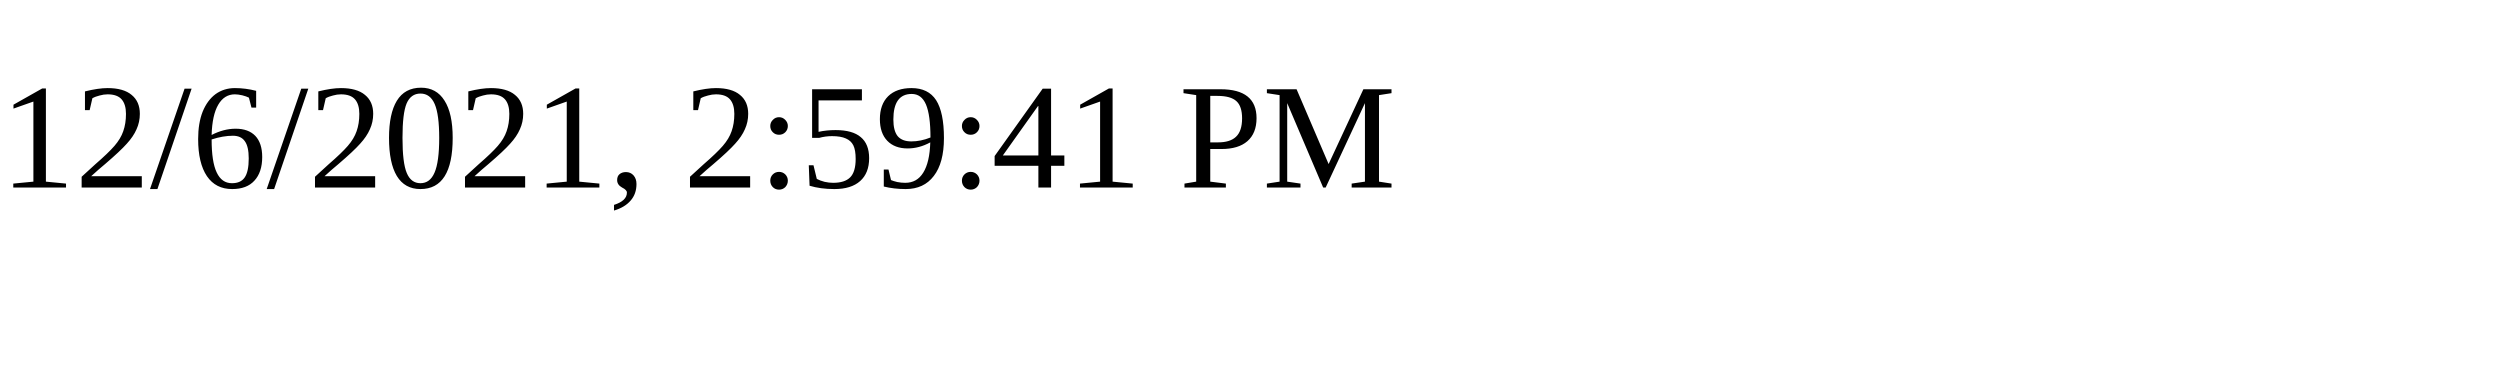
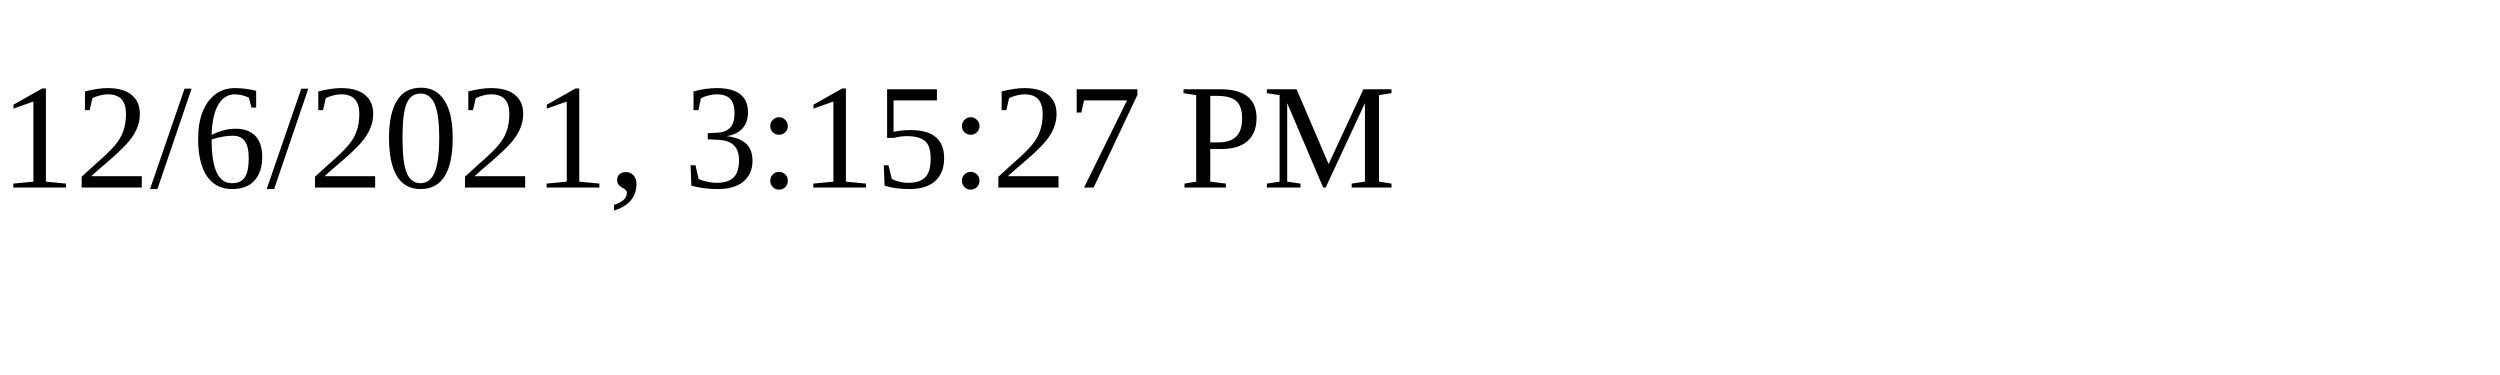
<svg xmlns="http://www.w3.org/2000/svg" height="30" width="200">
-   <text x="0" y="15">12/6/2021, 2:59:41 PM</text>
+   <text x="0" y="15">12/6/2021, 3:15:27 PM</text>
</svg>
